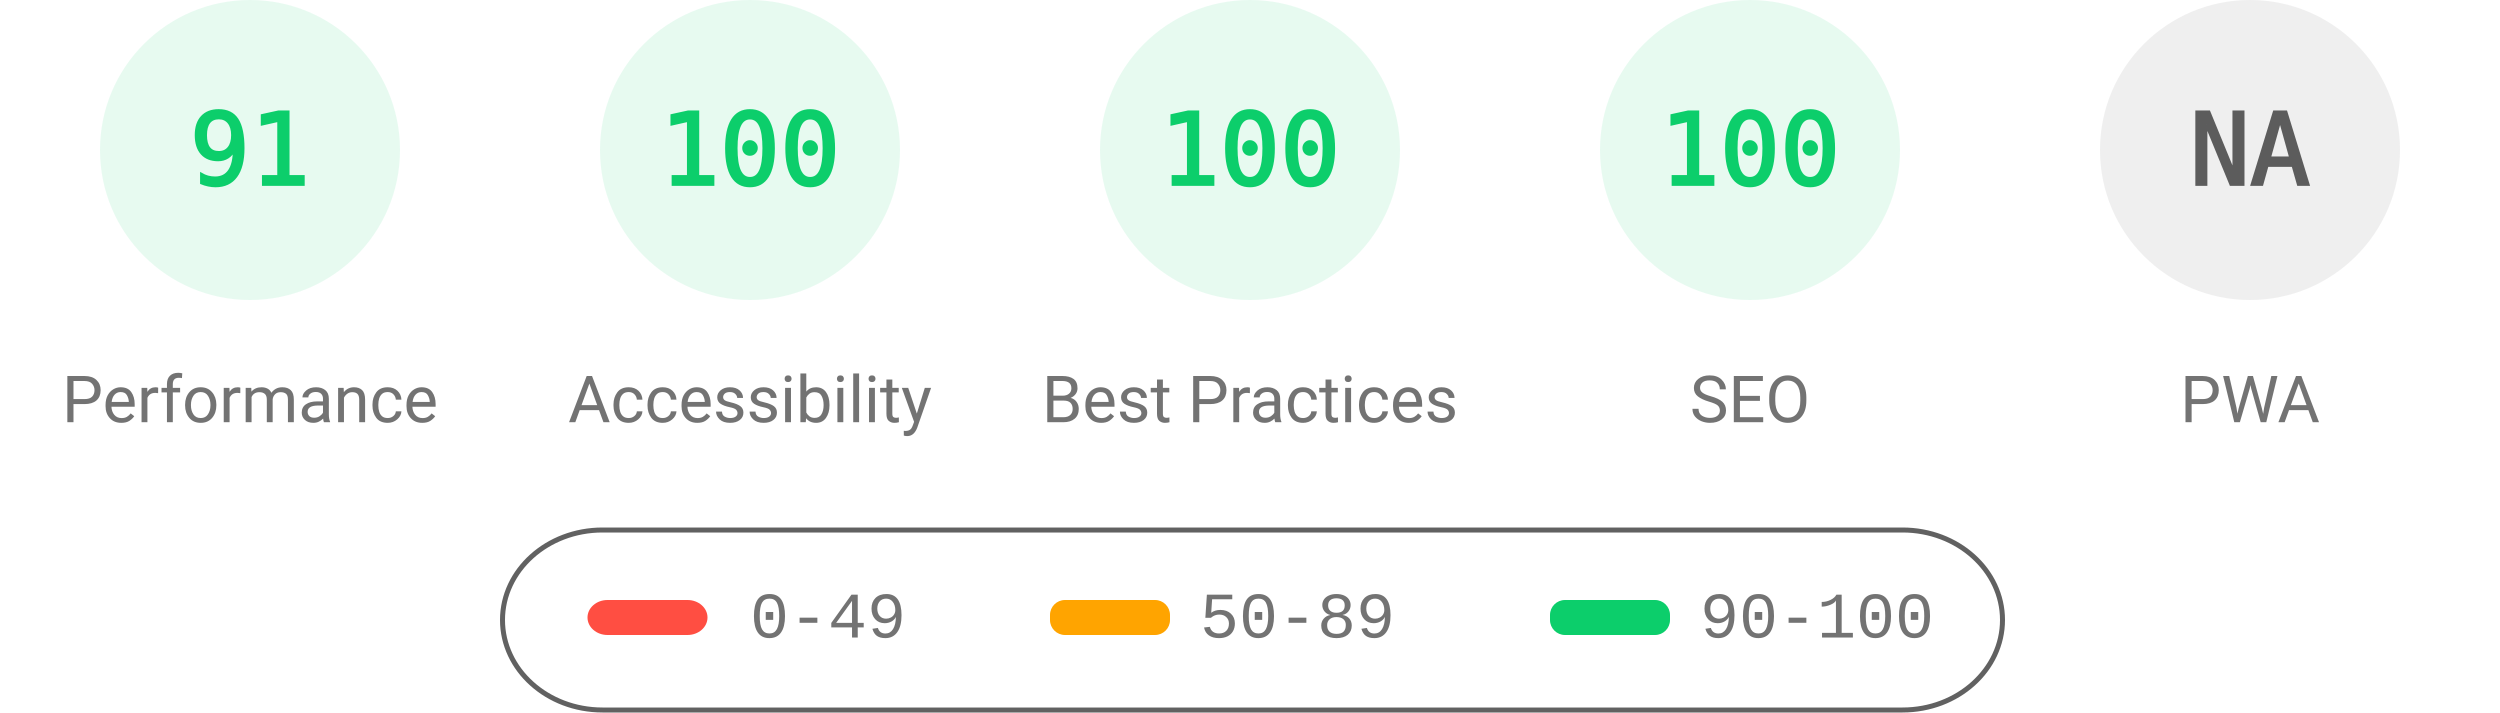
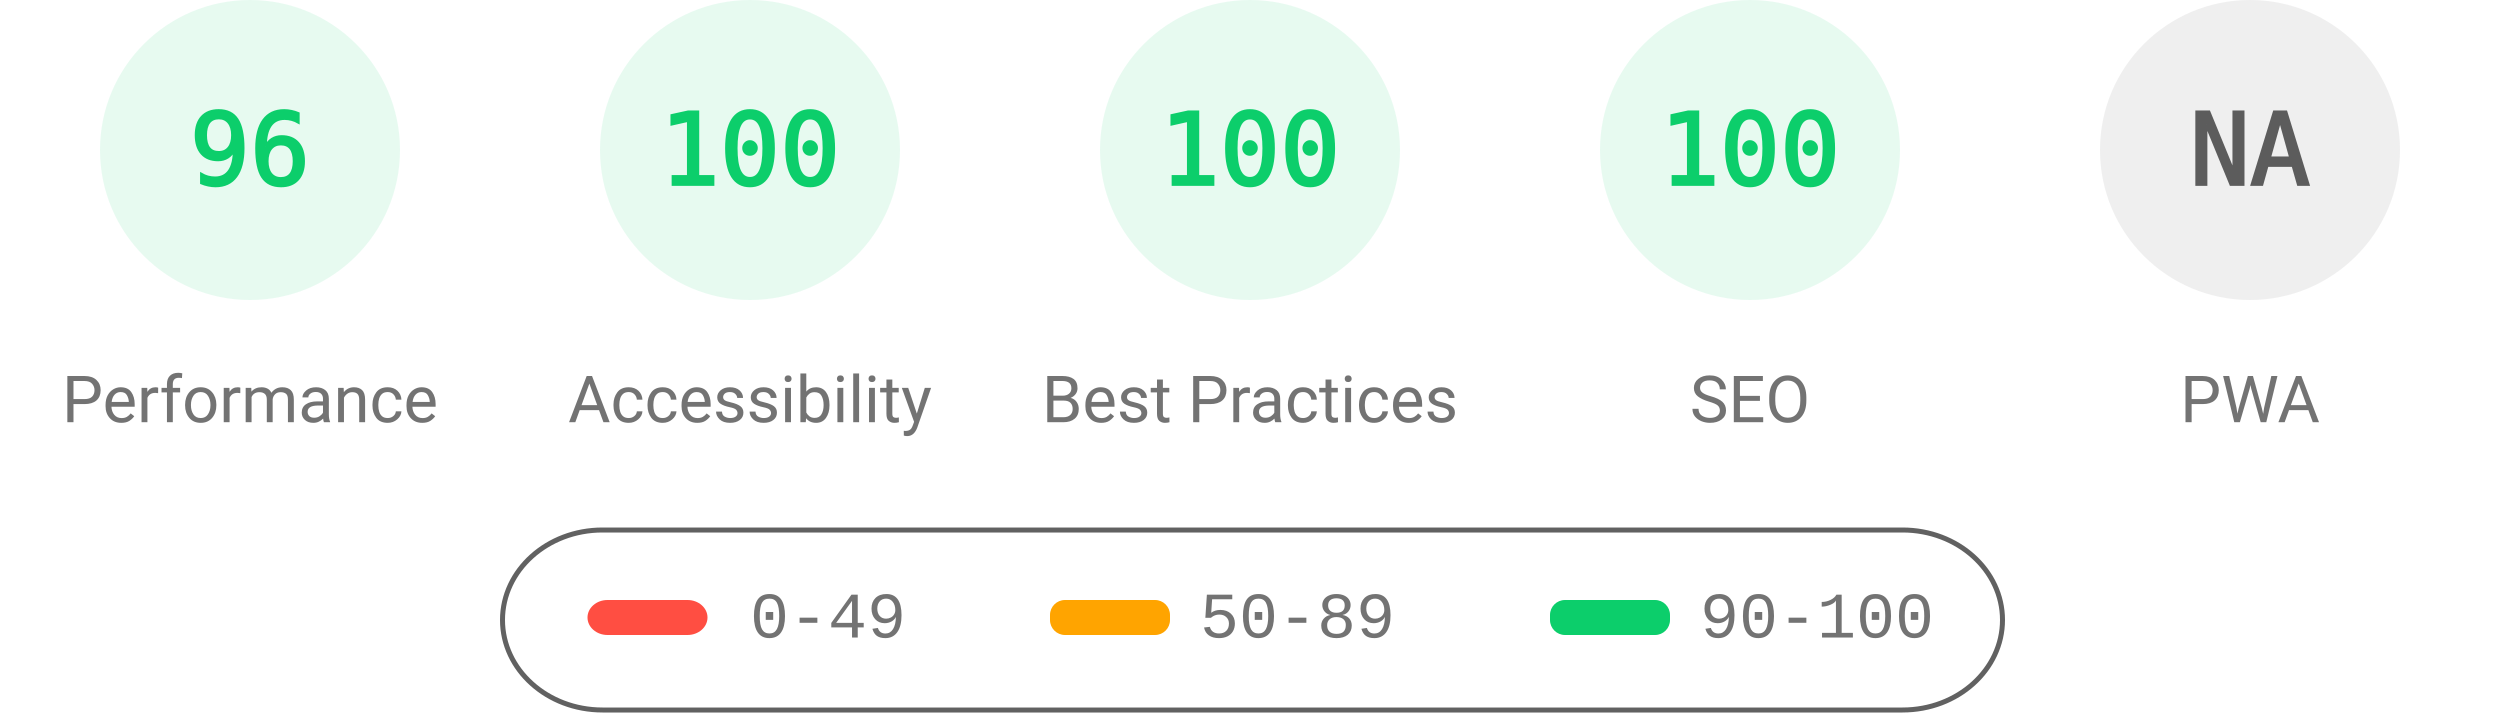
<svg xmlns="http://www.w3.org/2000/svg" fill="none" width="1000" height="285">
  <style>.gauge-base{opacity:.1}.gauge-arc{fill:none;animation-delay:250ms;stroke-linecap:round;transform:rotate(-90deg);transform-origin:100px 60px;animation:load-gauge 1s ease forwards}.guage-text{font-size:40px;font-family:monospace;text-align:center}.guage-red{color:#ff4e42;fill:#ff4e42;stroke:#ff4e42}.guage-orange{color:#ffa400;fill:#ffa400;stroke:#ffa400}.guage-green{color:#0cce6b;fill:#0cce6b;stroke:#0cce6b}.guage-undefined{color:#5c5c5c;fill:#5c5c5c;stroke:#5c5c5c}.guage-title{color:#737373;fill:#737373;stroke:none;font-size:26px;line-height:26px;font-family:Roboto,Halvetica,Arial,sans-serif}@keyframes load-gauge{from{stroke-dasharray:0 352.858}}</style>
  <svg class="guage-div guage-perf guage-green" viewBox="0 0 200 200" width="200" height="200">
    <circle class="gauge-base" r="56" cx="100" cy="60" stroke-width="8" />
-     <circle class="gauge-arc guage-arc-1" r="56" cx="100" cy="60" stroke-width="8" style="stroke-dasharray:320.191,351.858" />
-     <text class="guage-text" x="100" y="60" alignment-baseline="central" dominant-baseline="central" text-anchor="middle">91</text>
+     <circle class="gauge-arc guage-arc-1" r="56" cx="100" cy="60" stroke-width="8" style="stroke-dasharray:337.784,351.858" />
+     <text class="guage-text" x="100" y="60" alignment-baseline="central" dominant-baseline="central" text-anchor="middle">96</text>
    <text class="guage-title" x="100" y="160" alignment-baseline="central" dominant-baseline="central" text-anchor="middle">Performance</text>
  </svg>
  <svg class="guage-div guage-acc guage-green" viewBox="0 0 200 200" width="200" height="200" x="200">
    <circle class="gauge-base" r="56" cx="100" cy="60" stroke-width="8" />
    <circle class="gauge-arc guage-arc-2" r="56" cx="100" cy="60" stroke-width="8" style="stroke-dasharray:351.858,351.858" />
    <text class="guage-text" x="100" y="60" alignment-baseline="central" dominant-baseline="central" text-anchor="middle">100</text>
    <text class="guage-title" x="100" y="160" alignment-baseline="central" dominant-baseline="central" text-anchor="middle">Accessibility</text>
  </svg>
  <svg class="guage-div guage-best guage-green" viewBox="0 0 200 200" width="200" height="200" x="400">
    <circle class="gauge-base" r="56" cx="100" cy="60" stroke-width="8" />
    <circle class="gauge-arc guage-arc-3" r="56" cx="100" cy="60" stroke-width="8" style="stroke-dasharray:351.858,351.858" />
    <text class="guage-text" x="100" y="60" alignment-baseline="central" dominant-baseline="central" text-anchor="middle">100</text>
    <text class="guage-title" x="100" y="160" alignment-baseline="central" dominant-baseline="central" text-anchor="middle">Best Practices</text>
  </svg>
  <svg class="guage-div guage-seo guage-green" viewBox="0 0 200 200" width="200" height="200" x="600">
    <circle class="gauge-base" r="56" cx="100" cy="60" stroke-width="8" />
    <circle class="gauge-arc guage-arc-4" r="56" cx="100" cy="60" stroke-width="8" style="stroke-dasharray:351.858,351.858" />
    <text class="guage-text" x="100" y="60" alignment-baseline="central" dominant-baseline="central" text-anchor="middle">100</text>
    <text class="guage-title" x="100" y="160" alignment-baseline="central" dominant-baseline="central" text-anchor="middle">SEO</text>
  </svg>
  <svg class="guage-div guage-pwa guage-undefined" viewBox="0 0 200 200" width="200" height="200" x="800">
    <circle class="gauge-base" r="56" cx="100" cy="60" stroke-width="8" />
    <circle class="gauge-arc guage-arc-4" r="56" cx="100" cy="60" stroke-width="8" style="stroke-dasharray:351.858,351.858" />
    <text class="guage-text" x="100" y="60" alignment-baseline="central" dominant-baseline="central" text-anchor="middle">NA</text>
    <text class="guage-title" x="100" y="160" alignment-baseline="central" dominant-baseline="central" text-anchor="middle">PWA</text>
  </svg>
  <svg width="604" height="76" x="200" y="210">
    <path fill="none" id="canvas_background" d="M-1-1h604v80H-1z" />
    <rect fill-opacity="0" stroke="#616161" stroke-width="2" rx="40" id="svg_2" height="72" width="600" y="2" x="1" fill="#000" />
    <rect stroke="#000" rx="8" id="svg_3" height="14" width="48" y="30" x="35" stroke-opacity="null" stroke-width="0" fill="#ff4e42" />
    <rect stroke="#000" rx="6" id="svg_4" height="14" width="48" y="30" x="220" stroke-opacity="null" stroke-width="0" fill="#ffa400" />
    <rect stroke="#000" rx="6" id="svg_5" height="14" width="48" y="30" x="420" stroke-opacity="null" stroke-width="0" fill="#0cce6b" />
    <text xml:space="preserve" text-anchor="start" font-family="'Courier New', Courier, monospace" font-size="26" id="svg_6" y="45" x="100" stroke-opacity="null" stroke-width="0" stroke="#000" fill="#737373">0-49</text>
    <text xml:space="preserve" text-anchor="start" font-family="'Courier New', Courier, monospace" font-size="26" id="svg_7" y="45" x="280" stroke-opacity="null" stroke-width="0" stroke="#000" fill="#737373">50-89</text>
    <text xml:space="preserve" text-anchor="start" font-family="'Courier New', Courier, monospace" font-size="26" id="svg_8" y="45" x="480" stroke-opacity="null" stroke-width="0" stroke="#000" fill="#737373">90-100</text>
  </svg>
</svg>
